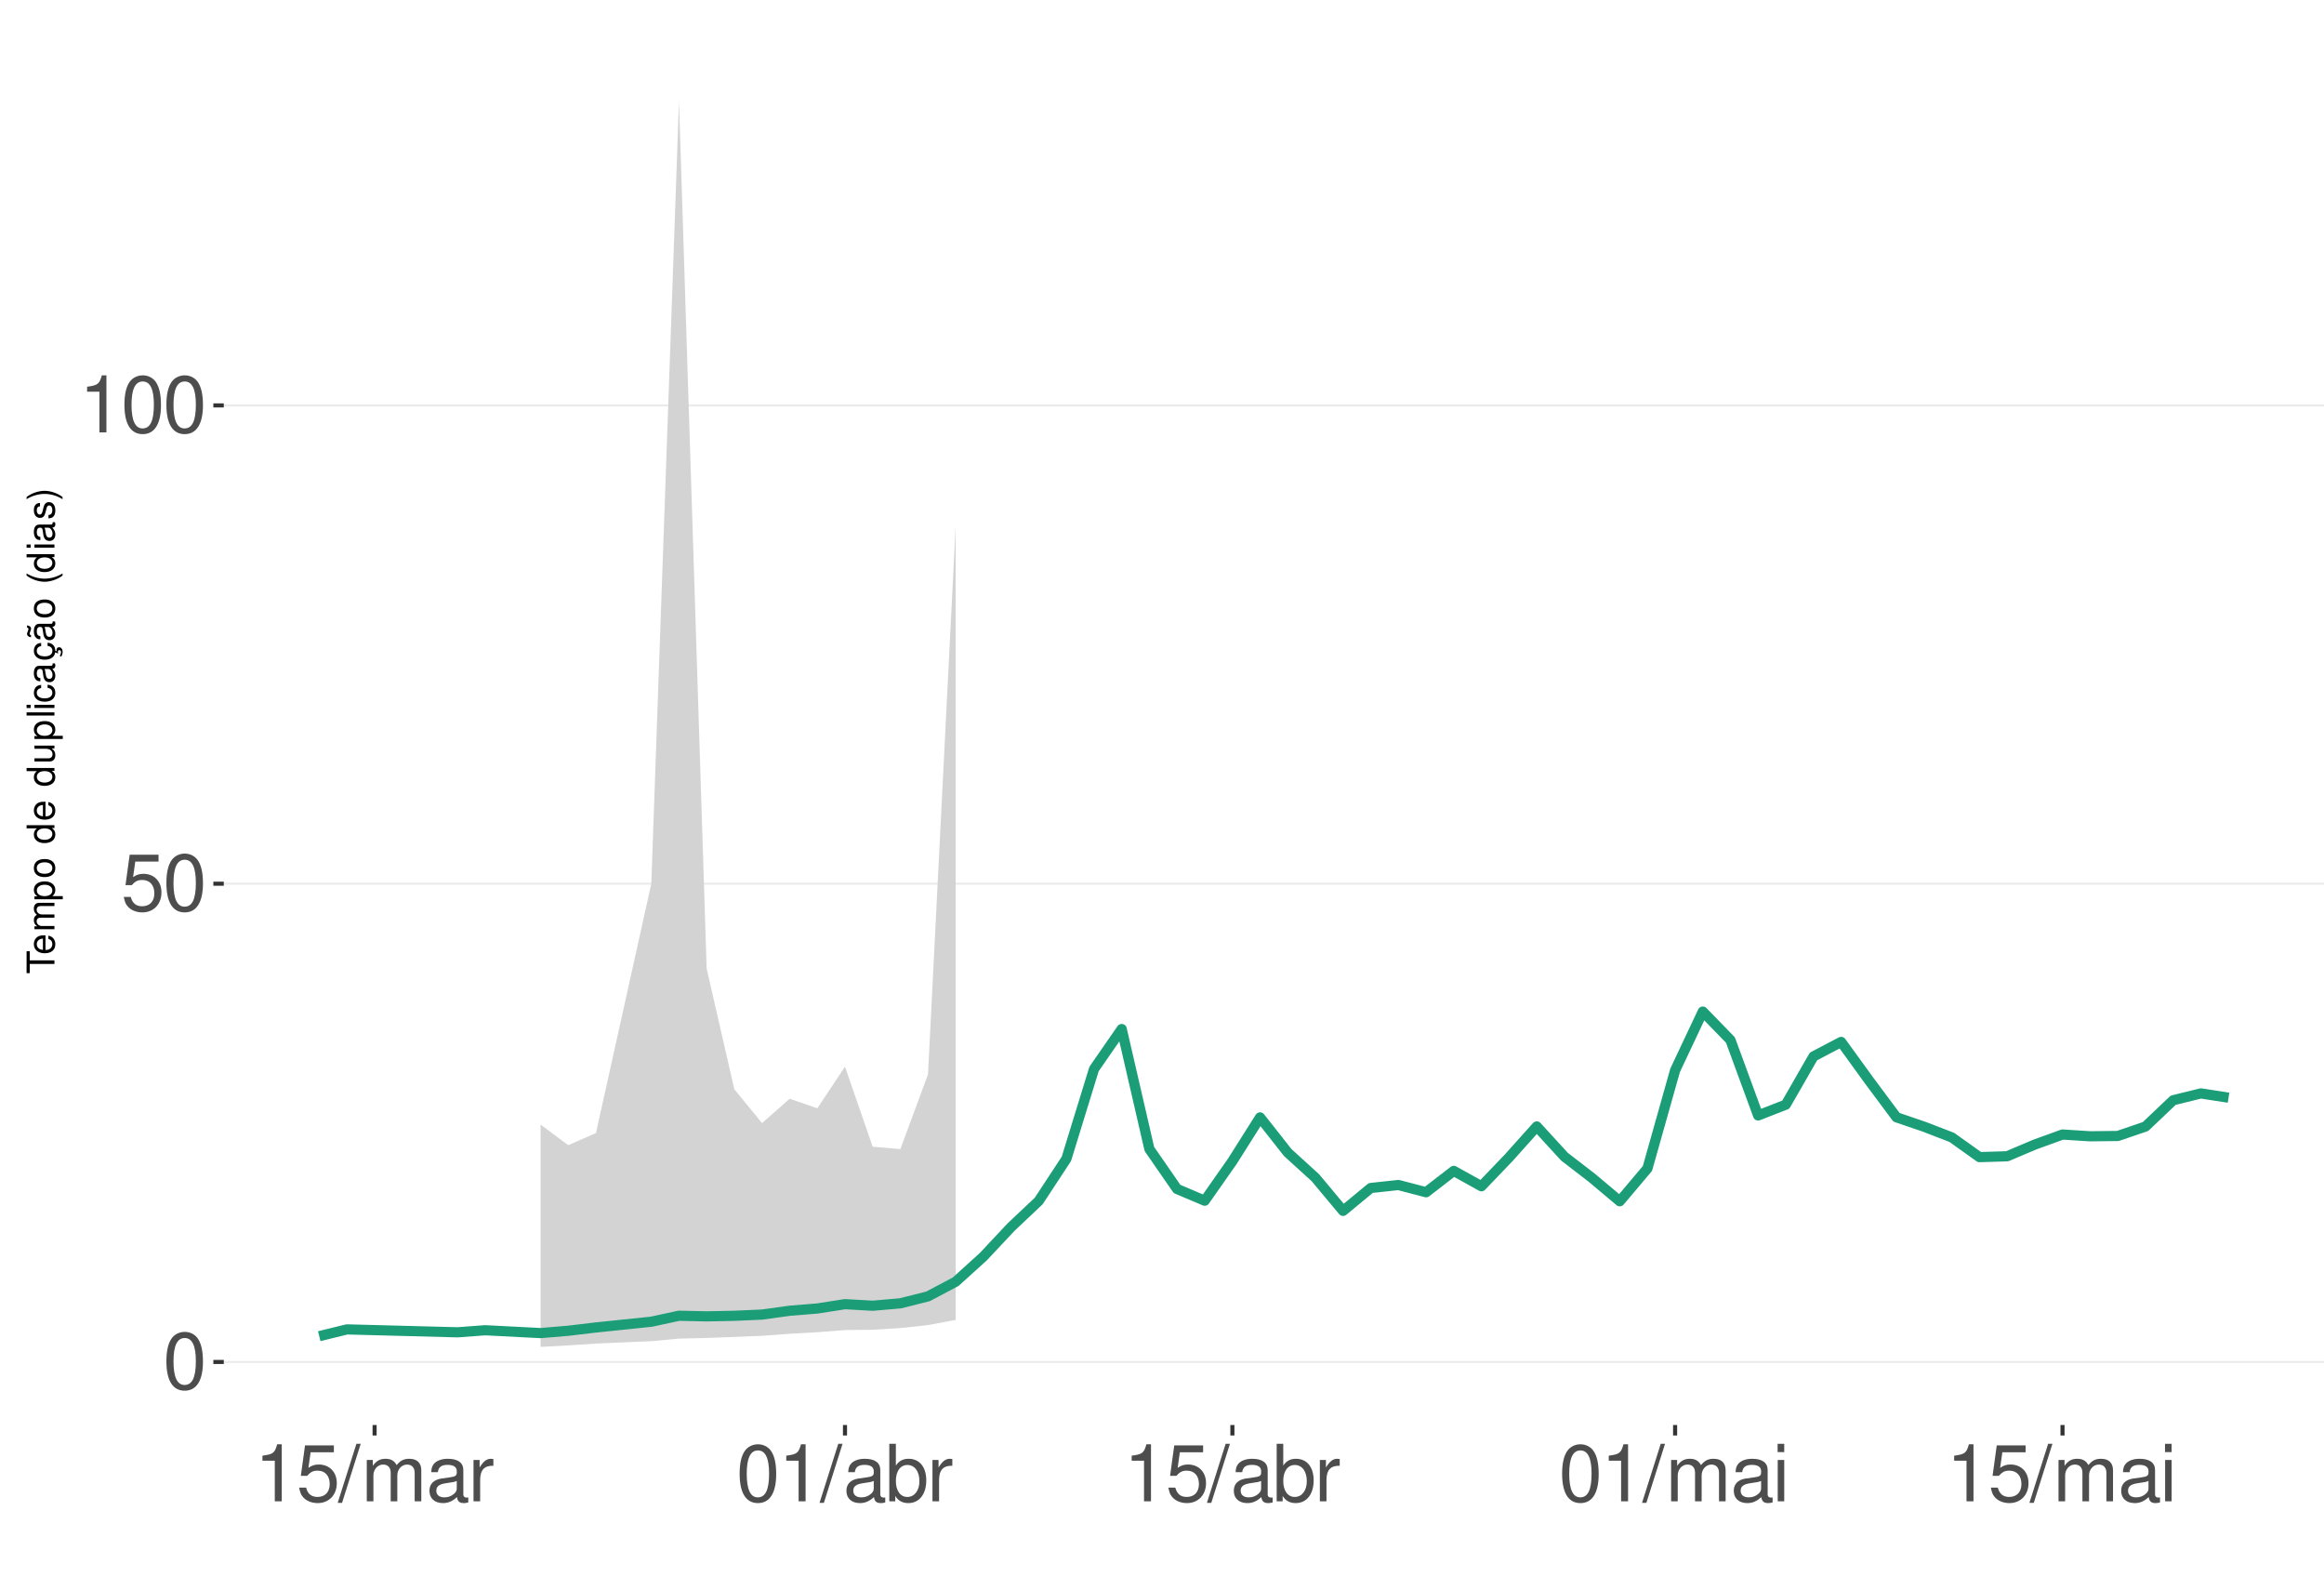
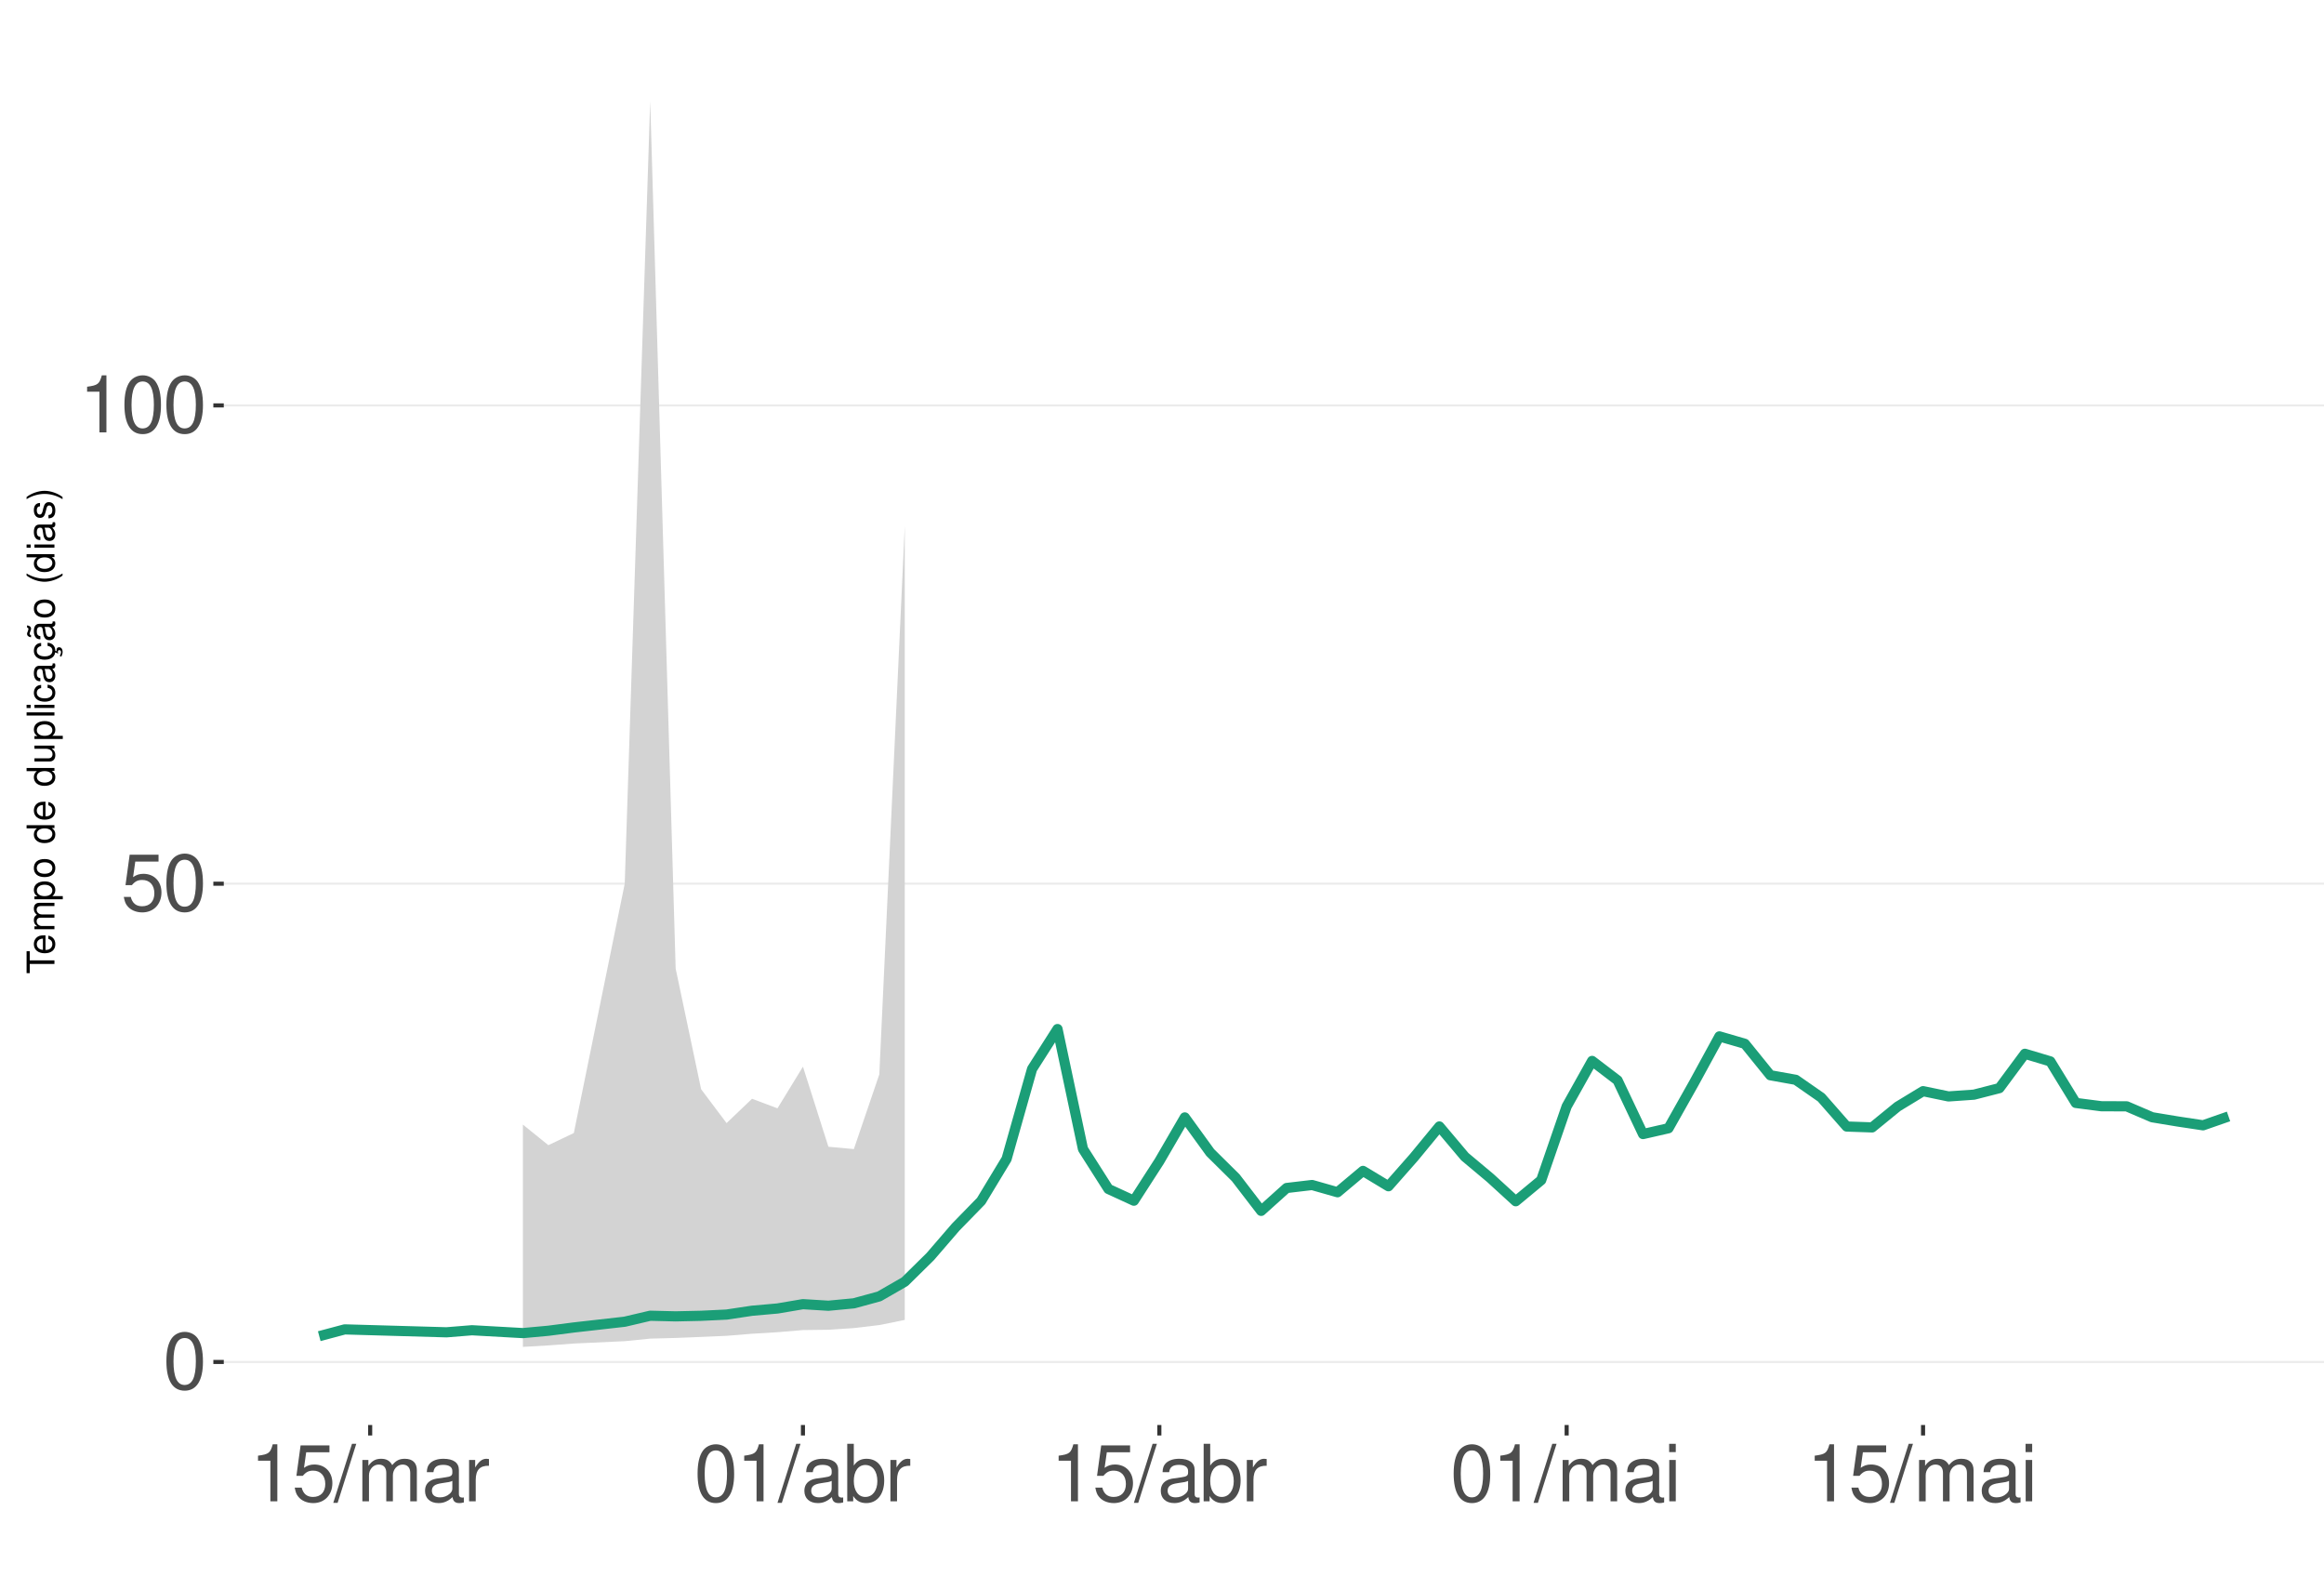
<svg xmlns="http://www.w3.org/2000/svg" xmlns:xlink="http://www.w3.org/1999/xlink" width="609pt" height="413pt" viewBox="0 0 609 413" version="1.1">
  <defs>
    <g>
      <symbol overflow="visible" id="glyph0-0">
        <path style="stroke:none;" d="" />
      </symbol>
      <symbol overflow="visible" id="glyph0-1">
        <path style="stroke:none;" d="M 5.688 -14.938 C 4.312 -14.938 3.078 -14.312 2.312 -13.297 C 1.359 -11.984 0.891 -10 0.891 -7.234 C 0.891 -2.188 2.547 0.469 5.688 0.469 C 8.781 0.469 10.469 -2.188 10.469 -7.109 C 10.469 -10 10.016 -11.938 9.047 -13.297 C 8.281 -14.328 7.062 -14.938 5.688 -14.938 Z M 5.688 -13.328 C 7.641 -13.328 8.609 -11.312 8.609 -7.266 C 8.609 -3.016 7.656 -1.031 5.641 -1.031 C 3.719 -1.031 2.75 -3.094 2.75 -7.203 C 2.75 -11.312 3.719 -13.328 5.688 -13.328 Z M 5.688 -13.328 " />
      </symbol>
      <symbol overflow="visible" id="glyph0-2">
        <path style="stroke:none;" d="M 9.828 -14.641 L 2.266 -14.641 L 1.172 -6.672 L 2.844 -6.672 C 3.703 -7.688 4.406 -8.031 5.562 -8.031 C 7.516 -8.031 8.734 -6.688 8.734 -4.531 C 8.734 -2.422 7.516 -1.141 5.531 -1.141 C 3.953 -1.141 2.969 -1.938 2.547 -3.594 L 0.719 -3.594 C 0.969 -2.391 1.172 -1.812 1.609 -1.281 C 2.438 -0.172 3.922 0.469 5.578 0.469 C 8.531 0.469 10.594 -1.672 10.594 -4.766 C 10.594 -7.656 8.672 -9.641 5.859 -9.641 C 4.828 -9.641 4 -9.375 3.156 -8.766 L 3.734 -12.844 L 9.828 -12.844 Z M 9.828 -14.641 " />
      </symbol>
      <symbol overflow="visible" id="glyph0-3">
        <path style="stroke:none;" d="M 5.344 -10.641 L 5.344 0 L 7.172 0 L 7.172 -14.938 L 5.969 -14.938 C 5.328 -12.641 4.922 -12.328 2.109 -11.953 L 2.109 -10.641 Z M 5.344 -10.641 " />
      </symbol>
      <symbol overflow="visible" id="glyph0-4">
        <path style="stroke:none;" d="M 4.734 -15.062 L -0.172 0.406 L 0.969 0.406 L 5.859 -15.062 Z M 4.734 -15.062 " />
      </symbol>
      <symbol overflow="visible" id="glyph0-5">
        <path style="stroke:none;" d="M 1.453 -10.828 L 1.453 0 L 3.188 0 L 3.188 -6.797 C 3.188 -8.359 4.312 -9.625 5.719 -9.625 C 7 -9.625 7.719 -8.844 7.719 -7.453 L 7.719 0 L 9.453 0 L 9.453 -6.797 C 9.453 -8.359 10.594 -9.625 12 -9.625 C 13.266 -9.625 14 -8.812 14 -7.453 L 14 0 L 15.734 0 L 15.734 -8.125 C 15.734 -10.062 14.625 -11.141 12.594 -11.141 C 11.156 -11.141 10.281 -10.703 9.281 -9.484 C 8.641 -10.641 7.766 -11.141 6.359 -11.141 C 4.922 -11.141 3.953 -10.594 3.031 -9.297 L 3.031 -10.828 Z M 1.453 -10.828 " />
      </symbol>
      <symbol overflow="visible" id="glyph0-6">
        <path style="stroke:none;" d="M 11.047 -1.016 C 10.859 -0.969 10.781 -0.969 10.672 -0.969 C 10.078 -0.969 9.75 -1.281 9.75 -1.812 L 9.75 -8.188 C 9.75 -10.094 8.344 -11.141 5.688 -11.141 C 4.094 -11.141 2.828 -10.672 2.094 -9.875 C 1.594 -9.312 1.391 -8.703 1.344 -7.625 L 3.078 -7.625 C 3.219 -8.938 4 -9.547 5.625 -9.547 C 7.188 -9.547 8.031 -8.969 8.031 -7.938 L 8.031 -7.484 C 8.016 -6.734 7.641 -6.469 6.234 -6.281 C 3.797 -5.969 3.422 -5.891 2.766 -5.625 C 1.516 -5.078 0.875 -4.125 0.875 -2.734 C 0.875 -0.766 2.234 0.469 4.422 0.469 C 5.781 0.469 6.875 0 8.094 -1.109 C 8.219 0 8.766 0.469 9.875 0.469 C 10.25 0.469 10.469 0.438 11.047 0.297 Z M 8.031 -3.406 C 8.031 -2.828 7.875 -2.484 7.359 -2 C 6.656 -1.359 5.797 -1.031 4.797 -1.031 C 3.453 -1.031 2.672 -1.672 2.672 -2.766 C 2.672 -3.906 3.406 -4.484 5.266 -4.75 C 7.109 -5 7.453 -5.078 8.031 -5.344 Z M 8.031 -3.406 " />
      </symbol>
      <symbol overflow="visible" id="glyph0-7">
        <path style="stroke:none;" d="M 1.422 -10.828 L 1.422 0 L 3.156 0 L 3.156 -5.625 C 3.188 -8.219 4.25 -9.375 6.625 -9.312 L 6.625 -11.078 C 6.344 -11.109 6.172 -11.141 5.969 -11.141 C 4.859 -11.141 4 -10.469 3.016 -8.859 L 3.016 -10.828 Z M 1.422 -10.828 " />
      </symbol>
      <symbol overflow="visible" id="glyph0-8">
        <path style="stroke:none;" d="M 1.109 -15.062 L 1.109 0 L 2.672 0 L 2.672 -1.391 C 3.484 -0.125 4.578 0.469 6.094 0.469 C 8.938 0.469 10.797 -1.859 10.797 -5.453 C 10.797 -8.969 9.047 -11.141 6.172 -11.141 C 4.688 -11.141 3.641 -10.578 2.828 -9.359 L 2.828 -15.062 Z M 5.844 -9.516 C 7.766 -9.516 9 -7.844 9 -5.266 C 9 -2.812 7.719 -1.141 5.844 -1.141 C 4 -1.141 2.828 -2.781 2.828 -5.328 C 2.828 -7.875 4 -9.516 5.844 -9.516 Z M 5.844 -9.516 " />
      </symbol>
      <symbol overflow="visible" id="glyph0-9">
        <path style="stroke:none;" d="M 3.094 -10.828 L 1.391 -10.828 L 1.391 0 L 3.094 0 Z M 3.094 -15.062 L 1.359 -15.062 L 1.359 -12.891 L 3.094 -12.891 Z M 3.094 -15.062 " />
      </symbol>
      <symbol overflow="visible" id="glyph1-0">
        <path style="stroke:none;" d="" />
      </symbol>
      <symbol overflow="visible" id="glyph1-1">
        <path style="stroke:none;" d="M -6.469 -3.547 L -6.469 -5.938 L -7.297 -5.938 L -7.297 -0.203 L -6.469 -0.203 L -6.469 -2.609 L 0 -2.609 L 0 -3.547 Z M -6.469 -3.547 " />
      </symbol>
      <symbol overflow="visible" id="glyph1-2">
        <path style="stroke:none;" d="M -2.344 -5.125 C -3.141 -5.125 -3.625 -5.062 -4.016 -4.922 C -4.875 -4.578 -5.391 -3.781 -5.391 -2.797 C -5.391 -1.344 -4.281 -0.406 -2.547 -0.406 C -0.812 -0.406 0.234 -1.297 0.234 -2.781 C 0.234 -3.984 -0.453 -4.812 -1.594 -5.016 L -1.594 -4.188 C -0.906 -3.953 -0.547 -3.484 -0.547 -2.812 C -0.547 -2.281 -0.781 -1.828 -1.219 -1.547 C -1.516 -1.344 -1.812 -1.281 -2.344 -1.266 Z M -3.016 -1.297 C -3.984 -1.359 -4.625 -1.953 -4.625 -2.797 C -4.625 -3.641 -3.953 -4.234 -3.016 -4.234 Z M -3.016 -1.297 " />
      </symbol>
      <symbol overflow="visible" id="glyph1-3">
        <path style="stroke:none;" d="M -5.234 -0.703 L 0 -0.703 L 0 -1.547 L -3.297 -1.547 C -4.047 -1.547 -4.656 -2.094 -4.656 -2.766 C -4.656 -3.391 -4.281 -3.734 -3.609 -3.734 L 0 -3.734 L 0 -4.578 L -3.297 -4.578 C -4.047 -4.578 -4.656 -5.125 -4.656 -5.812 C -4.656 -6.422 -4.266 -6.781 -3.609 -6.781 L 0 -6.781 L 0 -7.625 L -3.938 -7.625 C -4.875 -7.625 -5.391 -7.078 -5.391 -6.094 C -5.391 -5.406 -5.188 -4.984 -4.594 -4.484 C -5.156 -4.188 -5.391 -3.766 -5.391 -3.078 C -5.391 -2.375 -5.125 -1.906 -4.5 -1.469 L -5.234 -1.469 Z M -5.234 -0.703 " />
      </symbol>
      <symbol overflow="visible" id="glyph1-4">
        <path style="stroke:none;" d="M 2.188 -0.547 L 2.188 -1.375 L -0.547 -1.375 C -0.016 -1.812 0.234 -2.312 0.234 -2.984 C 0.234 -4.344 -0.859 -5.234 -2.531 -5.234 C -4.297 -5.234 -5.391 -4.375 -5.391 -2.984 C -5.391 -2.266 -5.062 -1.703 -4.453 -1.312 L -5.234 -1.312 L -5.234 -0.547 Z M -4.609 -2.844 C -4.609 -3.766 -3.797 -4.359 -2.547 -4.359 C -1.359 -4.359 -0.547 -3.75 -0.547 -2.844 C -0.547 -1.953 -1.344 -1.375 -2.578 -1.375 C -3.812 -1.375 -4.609 -1.953 -4.609 -2.844 Z M -4.609 -2.844 " />
      </symbol>
      <symbol overflow="visible" id="glyph1-5">
        <path style="stroke:none;" d="M -5.391 -2.719 C -5.391 -1.234 -4.344 -0.359 -2.578 -0.359 C -0.812 -0.359 0.234 -1.234 0.234 -2.734 C 0.234 -4.203 -0.812 -5.094 -2.547 -5.094 C -4.359 -5.094 -5.391 -4.234 -5.391 -2.719 Z M -4.625 -2.734 C -4.625 -3.672 -3.844 -4.234 -2.547 -4.234 C -1.312 -4.234 -0.547 -3.656 -0.547 -2.734 C -0.547 -1.797 -1.312 -1.234 -2.578 -1.234 C -3.844 -1.234 -4.625 -1.797 -4.625 -2.734 Z M -4.625 -2.734 " />
      </symbol>
      <symbol overflow="visible" id="glyph1-6">
        <path style="stroke:none;" d="" />
      </symbol>
      <symbol overflow="visible" id="glyph1-7">
        <path style="stroke:none;" d="M -7.297 -4.953 L -7.297 -4.125 L -4.578 -4.125 C -5.109 -3.766 -5.391 -3.203 -5.391 -2.516 C -5.391 -1.156 -4.297 -0.266 -2.625 -0.266 C -0.859 -0.266 0.234 -1.125 0.234 -2.547 C 0.234 -3.266 -0.047 -3.766 -0.688 -4.203 L 0 -4.203 L 0 -4.953 Z M -4.609 -2.656 C -4.609 -3.547 -3.812 -4.125 -2.562 -4.125 C -1.344 -4.125 -0.547 -3.547 -0.547 -2.656 C -0.547 -1.734 -1.359 -1.125 -2.578 -1.125 C -3.797 -1.125 -4.609 -1.734 -4.609 -2.656 Z M -4.609 -2.656 " />
      </symbol>
      <symbol overflow="visible" id="glyph1-8">
        <path style="stroke:none;" d="M 0 -4.812 L -5.234 -4.812 L -5.234 -3.984 L -2.266 -3.984 C -1.203 -3.984 -0.5 -3.438 -0.5 -2.562 C -0.5 -1.906 -0.906 -1.484 -1.531 -1.484 L -5.234 -1.484 L -5.234 -0.656 L -1.203 -0.656 C -0.328 -0.656 0.234 -1.297 0.234 -2.312 C 0.234 -3.094 -0.047 -3.578 -0.734 -4.062 L 0 -4.062 Z M 0 -4.812 " />
      </symbol>
      <symbol overflow="visible" id="glyph1-9">
        <path style="stroke:none;" d="M -7.297 -1.516 L -7.297 -0.688 L 0 -0.688 L 0 -1.516 Z M -7.297 -1.516 " />
      </symbol>
      <symbol overflow="visible" id="glyph1-10">
        <path style="stroke:none;" d="M -5.234 -1.5 L -5.234 -0.672 L 0 -0.672 L 0 -1.5 Z M -7.297 -1.5 L -7.297 -0.656 L -6.234 -0.656 L -6.234 -1.5 Z M -7.297 -1.5 " />
      </symbol>
      <symbol overflow="visible" id="glyph1-11">
        <path style="stroke:none;" d="M -3.484 -4.703 C -3.984 -4.672 -4.312 -4.562 -4.609 -4.359 C -5.094 -4 -5.391 -3.375 -5.391 -2.641 C -5.391 -1.219 -4.266 -0.312 -2.531 -0.312 C -0.844 -0.312 0.234 -1.203 0.234 -2.625 C 0.234 -3.875 -0.516 -4.672 -1.797 -4.766 L -1.797 -3.938 C -0.953 -3.797 -0.547 -3.359 -0.547 -2.656 C -0.547 -1.734 -1.297 -1.188 -2.531 -1.188 C -3.844 -1.188 -4.625 -1.719 -4.625 -2.625 C -4.625 -3.328 -4.203 -3.766 -3.484 -3.875 Z M -3.484 -4.703 " />
      </symbol>
      <symbol overflow="visible" id="glyph1-12">
        <path style="stroke:none;" d="M -0.484 -5.344 C -0.469 -5.266 -0.469 -5.219 -0.469 -5.172 C -0.469 -4.875 -0.625 -4.719 -0.875 -4.719 L -3.953 -4.719 C -4.891 -4.719 -5.391 -4.047 -5.391 -2.75 C -5.391 -1.984 -5.172 -1.375 -4.781 -1.016 C -4.516 -0.766 -4.203 -0.672 -3.688 -0.656 L -3.688 -1.484 C -4.328 -1.562 -4.625 -1.938 -4.625 -2.719 C -4.625 -3.484 -4.344 -3.891 -3.844 -3.891 L -3.625 -3.891 C -3.266 -3.875 -3.125 -3.703 -3.047 -3.016 C -2.891 -1.844 -2.844 -1.656 -2.719 -1.344 C -2.453 -0.734 -2 -0.422 -1.312 -0.422 C -0.375 -0.422 0.234 -1.078 0.234 -2.141 C 0.234 -2.797 0 -3.328 -0.547 -3.922 C 0 -3.984 0.234 -4.234 0.234 -4.781 C 0.234 -4.953 0.203 -5.062 0.141 -5.344 Z M -1.656 -3.891 C -1.375 -3.891 -1.203 -3.812 -0.969 -3.562 C -0.656 -3.219 -0.5 -2.812 -0.5 -2.312 C -0.5 -1.672 -0.812 -1.297 -1.344 -1.297 C -1.891 -1.297 -2.172 -1.656 -2.297 -2.547 C -2.422 -3.438 -2.453 -3.609 -2.594 -3.891 Z M -1.656 -3.891 " />
      </symbol>
      <symbol overflow="visible" id="glyph1-13">
        <path style="stroke:none;" d="M 0.234 -2.641 C 0.234 -3.875 -0.547 -4.703 -1.797 -4.766 L -1.797 -3.938 C -0.953 -3.797 -0.531 -3.359 -0.531 -2.656 C -0.531 -1.734 -1.281 -1.188 -2.516 -1.188 C -3.844 -1.188 -4.625 -1.719 -4.625 -2.625 C -4.625 -3.328 -4.203 -3.766 -3.484 -3.875 L -3.484 -4.703 C -3.984 -4.672 -4.312 -4.562 -4.609 -4.359 C -5.094 -4 -5.391 -3.375 -5.391 -2.641 C -5.391 -1.219 -4.266 -0.312 -2.531 -0.312 C -1.469 -0.312 -0.625 -0.672 -0.156 -1.312 C 0.047 -1.594 0.125 -1.812 0.203 -2.25 L 0.922 -1.938 L 0.984 -2.062 C 0.938 -2.188 0.906 -2.25 0.906 -2.375 C 0.906 -2.656 1.047 -2.828 1.281 -2.828 C 1.547 -2.828 1.734 -2.594 1.734 -2.297 C 1.734 -2.031 1.672 -1.844 1.438 -1.406 L 1.406 -1.312 L 1.812 -1.094 C 2.078 -1.75 2.141 -1.953 2.141 -2.344 C 2.141 -3.109 1.781 -3.578 1.203 -3.578 C 0.781 -3.578 0.547 -3.297 0.547 -2.797 C 0.547 -2.703 0.547 -2.641 0.562 -2.516 Z M 0.234 -2.641 " />
      </symbol>
      <symbol overflow="visible" id="glyph1-14">
        <path style="stroke:none;" d="M -0.484 -5.344 C -0.469 -5.266 -0.469 -5.219 -0.469 -5.172 C -0.469 -4.875 -0.625 -4.719 -0.875 -4.719 L -3.953 -4.719 C -4.891 -4.719 -5.391 -4.047 -5.391 -2.75 C -5.391 -1.984 -5.172 -1.375 -4.781 -1.016 C -4.516 -0.766 -4.203 -0.672 -3.688 -0.656 L -3.688 -1.484 C -4.328 -1.562 -4.625 -1.938 -4.625 -2.719 C -4.625 -3.484 -4.344 -3.891 -3.844 -3.891 L -3.625 -3.891 C -3.266 -3.875 -3.125 -3.703 -3.047 -3.016 C -2.891 -1.844 -2.844 -1.656 -2.719 -1.344 C -2.453 -0.734 -2 -0.422 -1.312 -0.422 C -0.375 -0.422 0.234 -1.078 0.234 -2.141 C 0.234 -2.797 0 -3.328 -0.547 -3.922 C 0 -3.984 0.234 -4.234 0.234 -4.781 C 0.234 -4.953 0.203 -5.062 0.141 -5.344 Z M -1.656 -3.891 C -1.375 -3.891 -1.203 -3.812 -0.969 -3.562 C -0.656 -3.219 -0.5 -2.812 -0.5 -2.312 C -0.5 -1.672 -0.812 -1.297 -1.344 -1.297 C -1.891 -1.297 -2.172 -1.656 -2.297 -2.547 C -2.422 -3.438 -2.453 -3.609 -2.594 -3.891 Z M -7.172 -3.75 C -6.922 -3.672 -6.812 -3.547 -6.812 -3.375 C -6.812 -3.25 -6.875 -2.984 -6.984 -2.734 C -7.156 -2.312 -7.172 -2.25 -7.172 -2.047 C -7.172 -1.594 -6.797 -1.297 -6.141 -1.188 L -6.141 -1.766 C -6.375 -1.812 -6.5 -1.938 -6.5 -2.094 C -6.5 -2.203 -6.469 -2.344 -6.375 -2.578 C -6.156 -3.156 -6.125 -3.234 -6.125 -3.438 C -6.125 -3.922 -6.484 -4.219 -7.172 -4.312 Z M -7.172 -3.75 " />
      </symbol>
      <symbol overflow="visible" id="glyph1-15">
        <path style="stroke:none;" d="M -7.297 -2.359 C -5.984 -1.359 -4.156 -0.734 -2.594 -0.734 C -1.016 -0.734 0.812 -1.359 2.125 -2.359 L 2.125 -2.906 C 0.688 -2.031 -0.984 -1.547 -2.594 -1.547 C -4.188 -1.547 -5.875 -2.031 -7.297 -2.906 Z M -7.297 -2.359 " />
      </symbol>
      <symbol overflow="visible" id="glyph1-16">
        <path style="stroke:none;" d="M -3.781 -4.375 C -4.812 -4.375 -5.391 -3.688 -5.391 -2.484 C -5.391 -1.266 -4.766 -0.469 -3.797 -0.469 C -2.969 -0.469 -2.578 -0.891 -2.281 -2.125 L -2.094 -2.906 C -1.953 -3.484 -1.734 -3.719 -1.375 -3.719 C -0.875 -3.719 -0.547 -3.234 -0.547 -2.5 C -0.547 -2.047 -0.672 -1.672 -0.891 -1.453 C -1.047 -1.328 -1.188 -1.266 -1.562 -1.219 L -1.562 -0.344 C -0.344 -0.375 0.234 -1.062 0.234 -2.438 C 0.234 -3.75 -0.422 -4.594 -1.438 -4.594 C -2.203 -4.594 -2.641 -4.156 -2.891 -3.109 L -3.078 -2.312 C -3.234 -1.625 -3.453 -1.344 -3.828 -1.344 C -4.312 -1.344 -4.625 -1.766 -4.625 -2.453 C -4.625 -3.125 -4.328 -3.484 -3.781 -3.5 Z M -3.781 -4.375 " />
      </symbol>
      <symbol overflow="visible" id="glyph1-17">
        <path style="stroke:none;" d="M 2.125 -0.938 C 0.812 -1.938 -1.016 -2.562 -2.578 -2.562 C -4.156 -2.562 -5.984 -1.938 -7.297 -0.938 L -7.297 -0.375 C -5.859 -1.266 -4.188 -1.75 -2.578 -1.75 C -0.984 -1.75 0.703 -1.266 2.125 -0.375 Z M 2.125 -0.938 " />
      </symbol>
    </g>
    <clipPath id="clip1">
      <path d="M 58.645 9.961 L 609 9.961 L 609 373.328 L 58.645 373.328 Z M 58.645 9.961 " />
    </clipPath>
    <clipPath id="clip2">
      <path d="M 58.645 356 L 609 356 L 609 358 L 58.645 358 Z M 58.645 356 " />
    </clipPath>
    <clipPath id="clip3">
      <path d="M 58.645 231 L 609 231 L 609 232 L 58.645 232 Z M 58.645 231 " />
    </clipPath>
    <clipPath id="clip4">
      <path d="M 58.645 105 L 609 105 L 609 107 L 58.645 107 Z M 58.645 105 " />
    </clipPath>
  </defs>
  <g id="surface359">
    <rect x="0" y="0" width="609" height="413" style="fill:rgb(100%,100%,100%);fill-opacity:1;stroke:none;" />
    <rect x="0" y="0" width="609" height="413" style="fill:rgb(100%,100%,100%);fill-opacity:1;stroke:none;" />
    <path style="fill:none;stroke-width:1.067;stroke-linecap:round;stroke-linejoin:round;stroke:rgb(100%,100%,100%);stroke-opacity:1;stroke-miterlimit:10;" d="M 0 413 L 609 413 L 609 0 L 0 0 Z M 0 413 " />
    <g clip-path="url(#clip1)" clip-rule="nonzero">
      <path style=" stroke:none;fill-rule:nonzero;fill:rgb(100%,100%,100%);fill-opacity:1;" d="M 58.645 373.328 L 609 373.328 L 609 9.961 L 58.645 9.961 Z M 58.645 373.328 " />
    </g>
    <g clip-path="url(#clip2)" clip-rule="nonzero">
      <path style="fill:none;stroke-width:0.533;stroke-linecap:butt;stroke-linejoin:round;stroke:rgb(92.157%,92.157%,92.157%);stroke-opacity:1;stroke-miterlimit:10;" d="M 58.645 356.812 L 609 356.812 " />
    </g>
    <g clip-path="url(#clip3)" clip-rule="nonzero">
      <path style="fill:none;stroke-width:0.533;stroke-linecap:butt;stroke-linejoin:round;stroke:rgb(92.157%,92.157%,92.157%);stroke-opacity:1;stroke-miterlimit:10;" d="M 58.645 231.512 L 609 231.512 " />
    </g>
    <g clip-path="url(#clip4)" clip-rule="nonzero">
      <path style="fill:none;stroke-width:0.533;stroke-linecap:butt;stroke-linejoin:round;stroke:rgb(92.157%,92.157%,92.157%);stroke-opacity:1;stroke-miterlimit:10;" d="M 58.645 106.215 L 609 106.215 " />
    </g>
-     <path style=" stroke:none;fill-rule:nonzero;fill:rgb(82.745%,82.745%,82.745%);fill-opacity:1;" d="M 141.668 294.629 L 148.922 300.016 L 156.172 296.832 L 170.676 231.504 L 177.926 26.48 L 185.176 253.758 L 192.426 285.359 L 199.68 294.23 L 206.93 287.859 L 214.18 290.359 L 221.43 279.449 L 228.684 300.426 L 235.934 301.043 L 243.184 281.469 L 250.434 137.785 L 250.434 345.797 L 243.184 347.141 L 235.934 347.934 L 228.684 348.371 L 221.43 348.453 L 214.18 349.016 L 206.93 349.418 L 199.68 349.961 L 192.426 350.25 L 185.176 350.52 L 177.926 350.695 L 170.676 351.363 L 156.172 351.984 L 148.922 352.473 L 141.668 352.859 Z M 141.668 294.629 " />
-     <path style="fill:none;stroke-width:2.667;stroke-linecap:butt;stroke-linejoin:round;stroke:rgb(10.588%,61.961%,46.667%);stroke-opacity:1;stroke-miterlimit:10;" d="M 83.66 350.055 L 90.914 348.277 L 119.918 349.039 L 127.168 348.5 L 141.668 349.246 L 148.922 348.633 L 156.172 347.773 L 170.676 346.266 L 177.926 344.699 L 185.176 344.863 L 192.426 344.715 L 199.68 344.395 L 206.93 343.391 L 214.18 342.801 L 221.43 341.668 L 228.684 342.078 L 235.934 341.449 L 243.184 339.625 L 250.434 335.785 L 257.688 329.215 L 264.938 321.484 L 272.188 314.645 L 279.441 303.609 L 286.691 280.055 L 293.941 269.59 L 301.191 301.012 L 308.445 311.492 L 315.695 314.562 L 322.945 304.215 L 330.195 292.742 L 337.449 301.945 L 344.699 308.543 L 351.949 317.227 L 359.203 311.234 L 366.453 310.449 L 373.703 312.348 L 380.953 306.754 L 388.207 310.777 L 395.457 303.207 L 402.707 295.109 L 409.957 303.023 L 417.211 308.613 L 424.461 314.707 L 431.711 306.117 L 438.961 280.402 L 446.215 265.012 L 453.465 272.473 L 460.715 292.23 L 467.969 289.395 L 475.219 276.77 L 482.469 272.965 L 489.719 282.973 L 496.973 292.711 L 504.223 295.184 L 511.473 297.98 L 518.723 303.148 L 525.977 302.922 L 533.227 299.852 L 540.477 297.227 L 547.73 297.688 L 554.98 297.605 L 562.23 295.125 L 569.48 288.242 L 576.734 286.457 L 583.984 287.578 " />
+     <path style=" stroke:none;fill-rule:nonzero;fill:rgb(82.745%,82.745%,82.745%);fill-opacity:1;" d="M 137.027 294.629 L 143.699 300.016 L 150.371 296.832 L 163.711 231.504 L 170.383 26.48 L 177.055 253.758 L 183.727 285.359 L 190.398 294.23 L 197.066 287.859 L 203.738 290.359 L 210.41 279.449 L 217.082 300.426 L 223.75 301.043 L 230.422 281.469 L 237.094 137.785 L 237.094 345.797 L 230.422 347.141 L 223.75 347.934 L 217.082 348.371 L 210.41 348.453 L 203.738 349.016 L 197.066 349.418 L 190.398 349.961 L 183.727 350.25 L 177.055 350.52 L 170.383 350.695 L 163.711 351.363 L 150.371 351.984 L 143.699 352.473 L 137.027 352.859 Z M 137.027 294.629 " />
+     <path style="fill:none;stroke-width:2.667;stroke-linecap:butt;stroke-linejoin:round;stroke:rgb(10.588%,61.961%,46.667%);stroke-opacity:1;stroke-miterlimit:10;" d="M 83.66 350.055 L 90.332 348.277 L 117.016 349.039 L 123.688 348.5 L 137.027 349.246 L 143.699 348.633 L 150.371 347.773 L 163.711 346.266 L 170.383 344.699 L 177.055 344.863 L 183.727 344.715 L 190.398 344.395 L 197.066 343.391 L 203.738 342.801 L 210.41 341.668 L 217.082 342.078 L 223.75 341.449 L 230.422 339.625 L 237.094 335.785 L 243.766 329.215 L 250.434 321.484 L 257.105 314.645 L 263.777 303.609 L 270.449 280.055 L 277.121 269.59 L 283.789 301.012 L 290.461 311.492 L 297.133 314.562 L 303.805 304.215 L 310.473 292.742 L 317.145 301.945 L 323.816 308.543 L 330.488 317.227 L 337.156 311.234 L 343.828 310.449 L 350.5 312.348 L 357.172 306.754 L 363.844 310.777 L 370.512 303.207 L 377.184 295.109 L 383.855 303.023 L 390.527 308.613 L 397.195 314.707 L 403.867 309.18 L 410.539 289.863 L 417.211 277.941 L 423.879 283.027 L 430.551 297.105 L 437.223 295.582 L 443.895 283.734 L 450.566 271.512 L 457.234 273.453 L 463.906 281.695 L 470.578 282.891 L 477.25 287.531 L 483.918 295.129 L 490.59 295.359 L 497.262 289.918 L 503.934 285.863 L 510.602 287.246 L 517.273 286.781 L 523.945 285.07 L 530.617 276.07 L 537.285 278.066 L 543.957 288.949 L 550.629 289.812 L 557.301 289.84 L 563.973 292.703 L 570.641 293.805 L 577.312 294.812 L 583.984 292.488 " />
    <g style="fill:rgb(30.196%,30.196%,30.196%);fill-opacity:1;">
      <use xlink:href="#glyph0-1" x="42.715" y="363.866" />
    </g>
    <g style="fill:rgb(30.196%,30.196%,30.196%);fill-opacity:1;">
      <use xlink:href="#glyph0-2" x="31.715" y="238.565" />
      <use xlink:href="#glyph0-1" x="42.715" y="238.565" />
    </g>
    <g style="fill:rgb(30.196%,30.196%,30.196%);fill-opacity:1;">
      <use xlink:href="#glyph0-3" x="20.715" y="113.269" />
      <use xlink:href="#glyph0-1" x="31.715" y="113.269" />
      <use xlink:href="#glyph0-1" x="42.715" y="113.269" />
    </g>
    <path style="fill:none;stroke-width:1.067;stroke-linecap:butt;stroke-linejoin:round;stroke:rgb(20%,20%,20%);stroke-opacity:1;stroke-miterlimit:10;" d="M 55.906 356.812 L 58.645 356.812 " />
    <path style="fill:none;stroke-width:1.067;stroke-linecap:butt;stroke-linejoin:round;stroke:rgb(20%,20%,20%);stroke-opacity:1;stroke-miterlimit:10;" d="M 55.906 231.512 L 58.645 231.512 " />
    <path style="fill:none;stroke-width:1.067;stroke-linecap:butt;stroke-linejoin:round;stroke:rgb(20%,20%,20%);stroke-opacity:1;stroke-miterlimit:10;" d="M 55.906 106.215 L 58.645 106.215 " />
-     <path style="fill:none;stroke-width:1.067;stroke-linecap:butt;stroke-linejoin:round;stroke:rgb(20%,20%,20%);stroke-opacity:1;stroke-miterlimit:10;" d="M 98.164 376.07 L 98.164 373.328 " />
-     <path style="fill:none;stroke-width:1.067;stroke-linecap:butt;stroke-linejoin:round;stroke:rgb(20%,20%,20%);stroke-opacity:1;stroke-miterlimit:10;" d="M 221.43 376.07 L 221.43 373.328 " />
-     <path style="fill:none;stroke-width:1.067;stroke-linecap:butt;stroke-linejoin:round;stroke:rgb(20%,20%,20%);stroke-opacity:1;stroke-miterlimit:10;" d="M 322.945 376.07 L 322.945 373.328 " />
-     <path style="fill:none;stroke-width:1.067;stroke-linecap:butt;stroke-linejoin:round;stroke:rgb(20%,20%,20%);stroke-opacity:1;stroke-miterlimit:10;" d="M 438.961 376.07 L 438.961 373.328 " />
-     <path style="fill:none;stroke-width:1.067;stroke-linecap:butt;stroke-linejoin:round;stroke:rgb(20%,20%,20%);stroke-opacity:1;stroke-miterlimit:10;" d="M 540.477 376.07 L 540.477 373.328 " />
-     <g style="fill:rgb(30.196%,30.196%,30.196%);fill-opacity:1;">
-       <use xlink:href="#glyph0-3" x="66.664" y="393.315" />
-       <use xlink:href="#glyph0-2" x="77.664" y="393.315" />
-       <use xlink:href="#glyph0-4" x="88.664" y="393.315" />
-       <use xlink:href="#glyph0-5" x="94.664" y="393.315" />
-       <use xlink:href="#glyph0-6" x="111.664" y="393.315" />
-       <use xlink:href="#glyph0-7" x="122.664" y="393.315" />
-     </g>
-     <g style="fill:rgb(30.196%,30.196%,30.196%);fill-opacity:1;">
-       <use xlink:href="#glyph0-1" x="192.93" y="393.315" />
-       <use xlink:href="#glyph0-3" x="203.93" y="393.315" />
-       <use xlink:href="#glyph0-4" x="214.93" y="393.315" />
-       <use xlink:href="#glyph0-6" x="220.93" y="393.315" />
-       <use xlink:href="#glyph0-8" x="231.93" y="393.315" />
-       <use xlink:href="#glyph0-7" x="242.93" y="393.315" />
-     </g>
-     <g style="fill:rgb(30.196%,30.196%,30.196%);fill-opacity:1;">
-       <use xlink:href="#glyph0-3" x="294.445" y="393.315" />
-       <use xlink:href="#glyph0-2" x="305.445" y="393.315" />
-       <use xlink:href="#glyph0-4" x="316.445" y="393.315" />
-       <use xlink:href="#glyph0-6" x="322.445" y="393.315" />
-       <use xlink:href="#glyph0-8" x="333.445" y="393.315" />
-       <use xlink:href="#glyph0-7" x="344.445" y="393.315" />
-     </g>
-     <g style="fill:rgb(30.196%,30.196%,30.196%);fill-opacity:1;">
-       <use xlink:href="#glyph0-1" x="408.461" y="393.315" />
-       <use xlink:href="#glyph0-3" x="419.461" y="393.315" />
-       <use xlink:href="#glyph0-4" x="430.461" y="393.315" />
-       <use xlink:href="#glyph0-5" x="436.461" y="393.315" />
-       <use xlink:href="#glyph0-6" x="453.461" y="393.315" />
-       <use xlink:href="#glyph0-9" x="464.461" y="393.315" />
-     </g>
-     <g style="fill:rgb(30.196%,30.196%,30.196%);fill-opacity:1;">
-       <use xlink:href="#glyph0-3" x="509.977" y="393.315" />
-       <use xlink:href="#glyph0-2" x="520.977" y="393.315" />
-       <use xlink:href="#glyph0-4" x="531.977" y="393.315" />
-       <use xlink:href="#glyph0-5" x="537.977" y="393.315" />
-       <use xlink:href="#glyph0-6" x="554.977" y="393.315" />
-       <use xlink:href="#glyph0-9" x="565.977" y="393.315" />
+     <path style="fill:none;stroke-width:1.067;stroke-linecap:butt;stroke-linejoin:round;stroke:rgb(20%,20%,20%);stroke-opacity:1;stroke-miterlimit:10;" d="M 97.004 376.07 L 97.004 373.328 " />
+     <path style="fill:none;stroke-width:1.067;stroke-linecap:butt;stroke-linejoin:round;stroke:rgb(20%,20%,20%);stroke-opacity:1;stroke-miterlimit:10;" d="M 210.41 376.07 L 210.41 373.328 " />
+     <path style="fill:none;stroke-width:1.067;stroke-linecap:butt;stroke-linejoin:round;stroke:rgb(20%,20%,20%);stroke-opacity:1;stroke-miterlimit:10;" d="M 303.805 376.07 L 303.805 373.328 " />
+     <path style="fill:none;stroke-width:1.067;stroke-linecap:butt;stroke-linejoin:round;stroke:rgb(20%,20%,20%);stroke-opacity:1;stroke-miterlimit:10;" d="M 410.539 376.07 L 410.539 373.328 " />
+     <path style="fill:none;stroke-width:1.067;stroke-linecap:butt;stroke-linejoin:round;stroke:rgb(20%,20%,20%);stroke-opacity:1;stroke-miterlimit:10;" d="M 503.934 376.07 L 503.934 373.328 " />
+     <g style="fill:rgb(30.196%,30.196%,30.196%);fill-opacity:1;">
+       <use xlink:href="#glyph0-3" x="65.504" y="393.315" />
+       <use xlink:href="#glyph0-2" x="76.504" y="393.315" />
+       <use xlink:href="#glyph0-4" x="87.504" y="393.315" />
+       <use xlink:href="#glyph0-5" x="93.504" y="393.315" />
+       <use xlink:href="#glyph0-6" x="110.504" y="393.315" />
+       <use xlink:href="#glyph0-7" x="121.504" y="393.315" />
+     </g>
+     <g style="fill:rgb(30.196%,30.196%,30.196%);fill-opacity:1;">
+       <use xlink:href="#glyph0-1" x="181.91" y="393.315" />
+       <use xlink:href="#glyph0-3" x="192.91" y="393.315" />
+       <use xlink:href="#glyph0-4" x="203.91" y="393.315" />
+       <use xlink:href="#glyph0-6" x="209.91" y="393.315" />
+       <use xlink:href="#glyph0-8" x="220.91" y="393.315" />
+       <use xlink:href="#glyph0-7" x="231.91" y="393.315" />
+     </g>
+     <g style="fill:rgb(30.196%,30.196%,30.196%);fill-opacity:1;">
+       <use xlink:href="#glyph0-3" x="275.305" y="393.315" />
+       <use xlink:href="#glyph0-2" x="286.305" y="393.315" />
+       <use xlink:href="#glyph0-4" x="297.305" y="393.315" />
+       <use xlink:href="#glyph0-6" x="303.305" y="393.315" />
+       <use xlink:href="#glyph0-8" x="314.305" y="393.315" />
+       <use xlink:href="#glyph0-7" x="325.305" y="393.315" />
+     </g>
+     <g style="fill:rgb(30.196%,30.196%,30.196%);fill-opacity:1;">
+       <use xlink:href="#glyph0-1" x="380.039" y="393.315" />
+       <use xlink:href="#glyph0-3" x="391.039" y="393.315" />
+       <use xlink:href="#glyph0-4" x="402.039" y="393.315" />
+       <use xlink:href="#glyph0-5" x="408.039" y="393.315" />
+       <use xlink:href="#glyph0-6" x="425.039" y="393.315" />
+       <use xlink:href="#glyph0-9" x="436.039" y="393.315" />
+     </g>
+     <g style="fill:rgb(30.196%,30.196%,30.196%);fill-opacity:1;">
+       <use xlink:href="#glyph0-3" x="473.434" y="393.315" />
+       <use xlink:href="#glyph0-2" x="484.434" y="393.315" />
+       <use xlink:href="#glyph0-4" x="495.434" y="393.315" />
+       <use xlink:href="#glyph0-5" x="501.434" y="393.315" />
+       <use xlink:href="#glyph0-6" x="518.434" y="393.315" />
+       <use xlink:href="#glyph0-9" x="529.434" y="393.315" />
    </g>
    <g style="fill:rgb(0%,0%,0%);fill-opacity:1;">
      <use xlink:href="#glyph1-1" x="14.263" y="255.145" />
      <use xlink:href="#glyph1-2" x="14.263" y="250.145" />
      <use xlink:href="#glyph1-3" x="14.263" y="244.145" />
      <use xlink:href="#glyph1-4" x="14.263" y="236.145" />
      <use xlink:href="#glyph1-5" x="14.263" y="230.145" />
      <use xlink:href="#glyph1-6" x="14.263" y="224.145" />
      <use xlink:href="#glyph1-7" x="14.263" y="221.145" />
      <use xlink:href="#glyph1-2" x="14.263" y="215.145" />
      <use xlink:href="#glyph1-6" x="14.263" y="209.145" />
      <use xlink:href="#glyph1-7" x="14.263" y="206.145" />
      <use xlink:href="#glyph1-8" x="14.263" y="200.145" />
      <use xlink:href="#glyph1-4" x="14.263" y="194.145" />
      <use xlink:href="#glyph1-9" x="14.263" y="188.145" />
      <use xlink:href="#glyph1-10" x="14.263" y="186.145" />
      <use xlink:href="#glyph1-11" x="14.263" y="184.145" />
      <use xlink:href="#glyph1-12" x="14.263" y="179.145" />
      <use xlink:href="#glyph1-13" x="14.263" y="173.145" />
      <use xlink:href="#glyph1-14" x="14.263" y="168.145" />
      <use xlink:href="#glyph1-5" x="14.263" y="162.145" />
      <use xlink:href="#glyph1-6" x="14.263" y="156.145" />
      <use xlink:href="#glyph1-15" x="14.263" y="153.145" />
      <use xlink:href="#glyph1-7" x="14.263" y="150.145" />
      <use xlink:href="#glyph1-10" x="14.263" y="144.145" />
      <use xlink:href="#glyph1-12" x="14.263" y="142.145" />
      <use xlink:href="#glyph1-16" x="14.263" y="136.145" />
      <use xlink:href="#glyph1-17" x="14.263" y="131.145" />
    </g>
  </g>
</svg>
